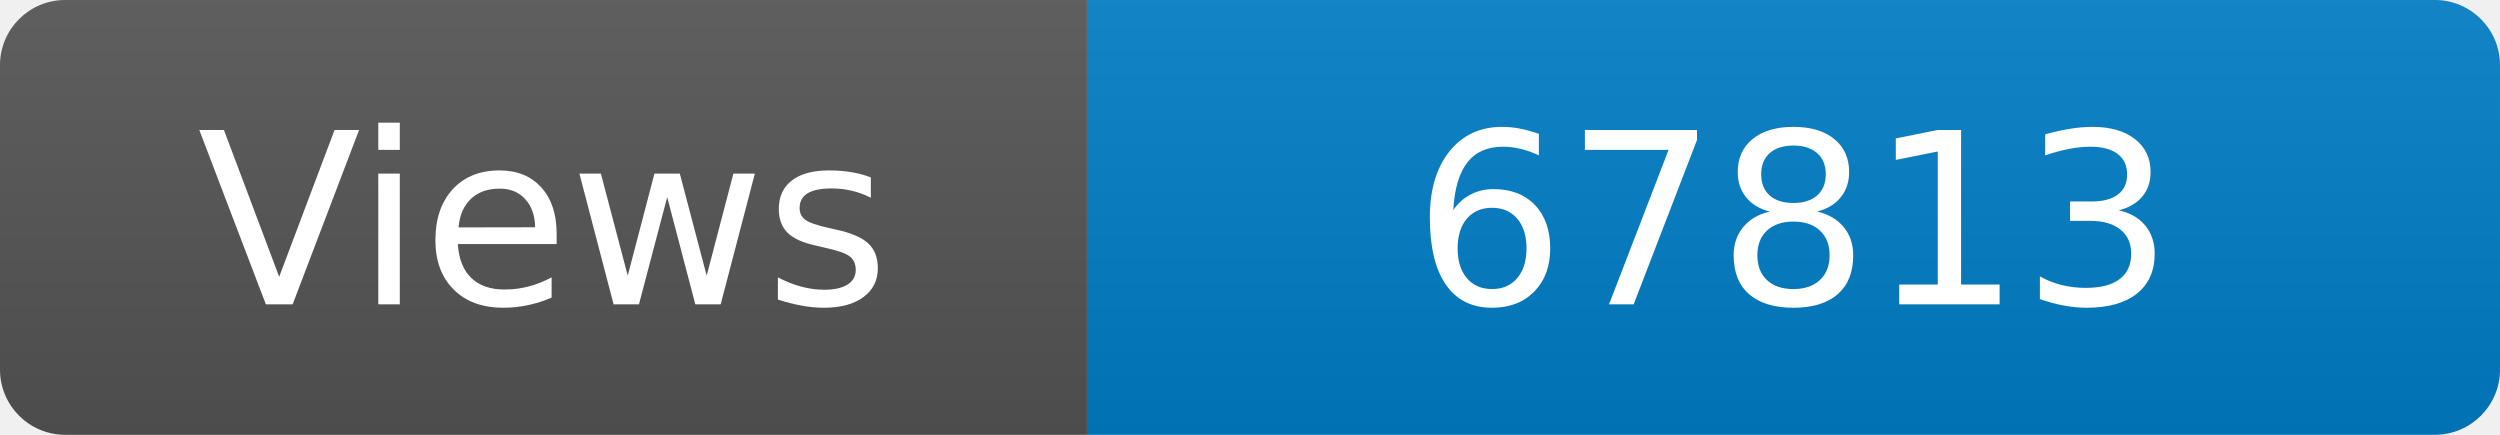
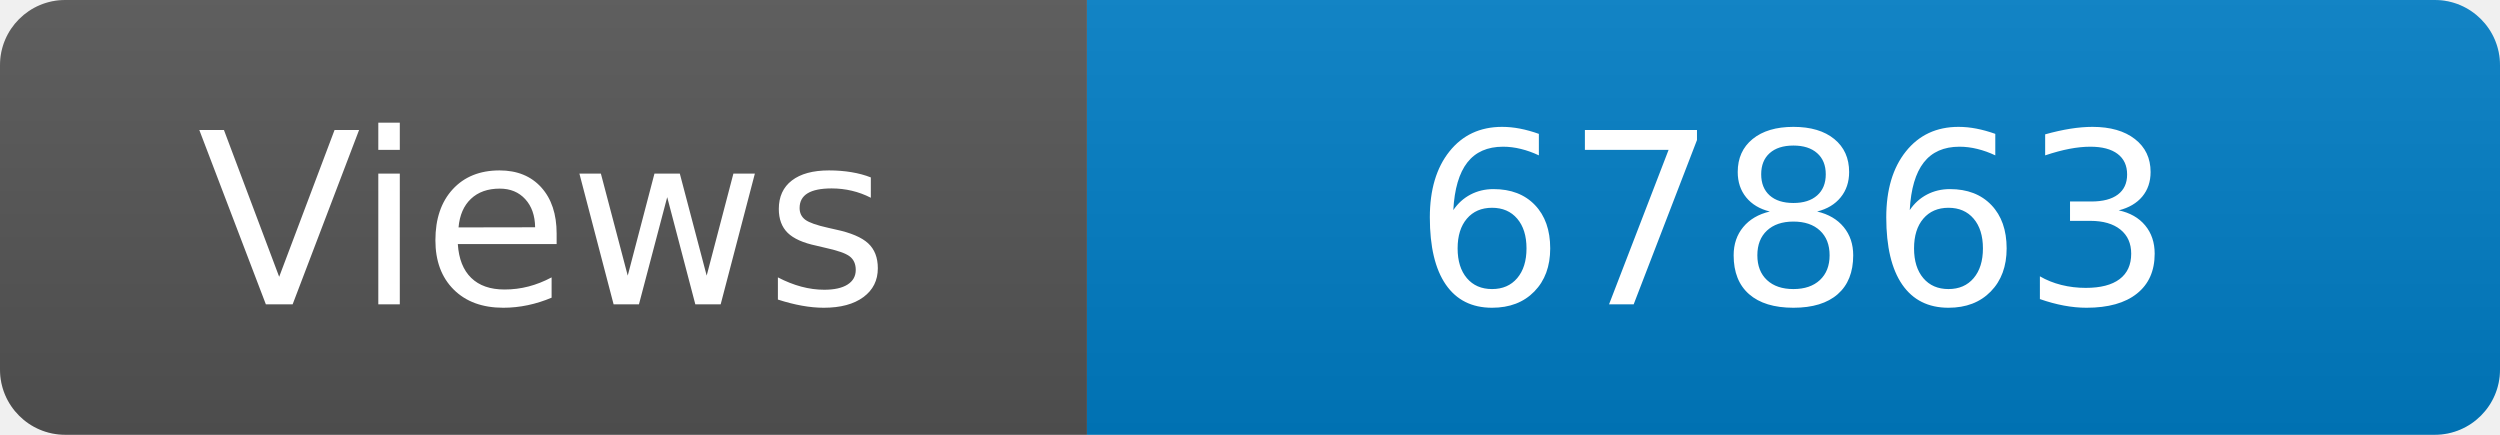
<svg xmlns="http://www.w3.org/2000/svg" width="115" height="20" role="img" aria-label="Maintained?: yes">
  <linearGradient id="s" x2="0" y2="100%">
    <stop offset="0" stop-color="#bbb" stop-opacity=".1" />
    <stop offset="1" stop-opacity=".1" />
  </linearGradient>
  <clipPath id="r">
    <rect width="115" height="20" rx="3" fill="#fff" />
  </clipPath>
  <g clip-path="url(#r)">
    <rect width="50" height="20" fill="#555" />
    <rect x="50" width="160" height="20" fill="#007ec6" />
    <rect width="115" height="20" fill="url(#s)" />
  </g>
  <g fill="#fff" text-anchor="middle" font-family="Verdana,Geneva,DejaVu Sans,sans-serif" font-size="110">
    <text x="250" y="140" transform="scale(.1)" fill="#fff">Views</text>
-     <text x="825" y="140" transform="scale(.1)" fill="#fff">67813</text>
+     <text x="825" y="140" transform="scale(.1)" fill="#fff">67863</text>
  </g>
</svg>
